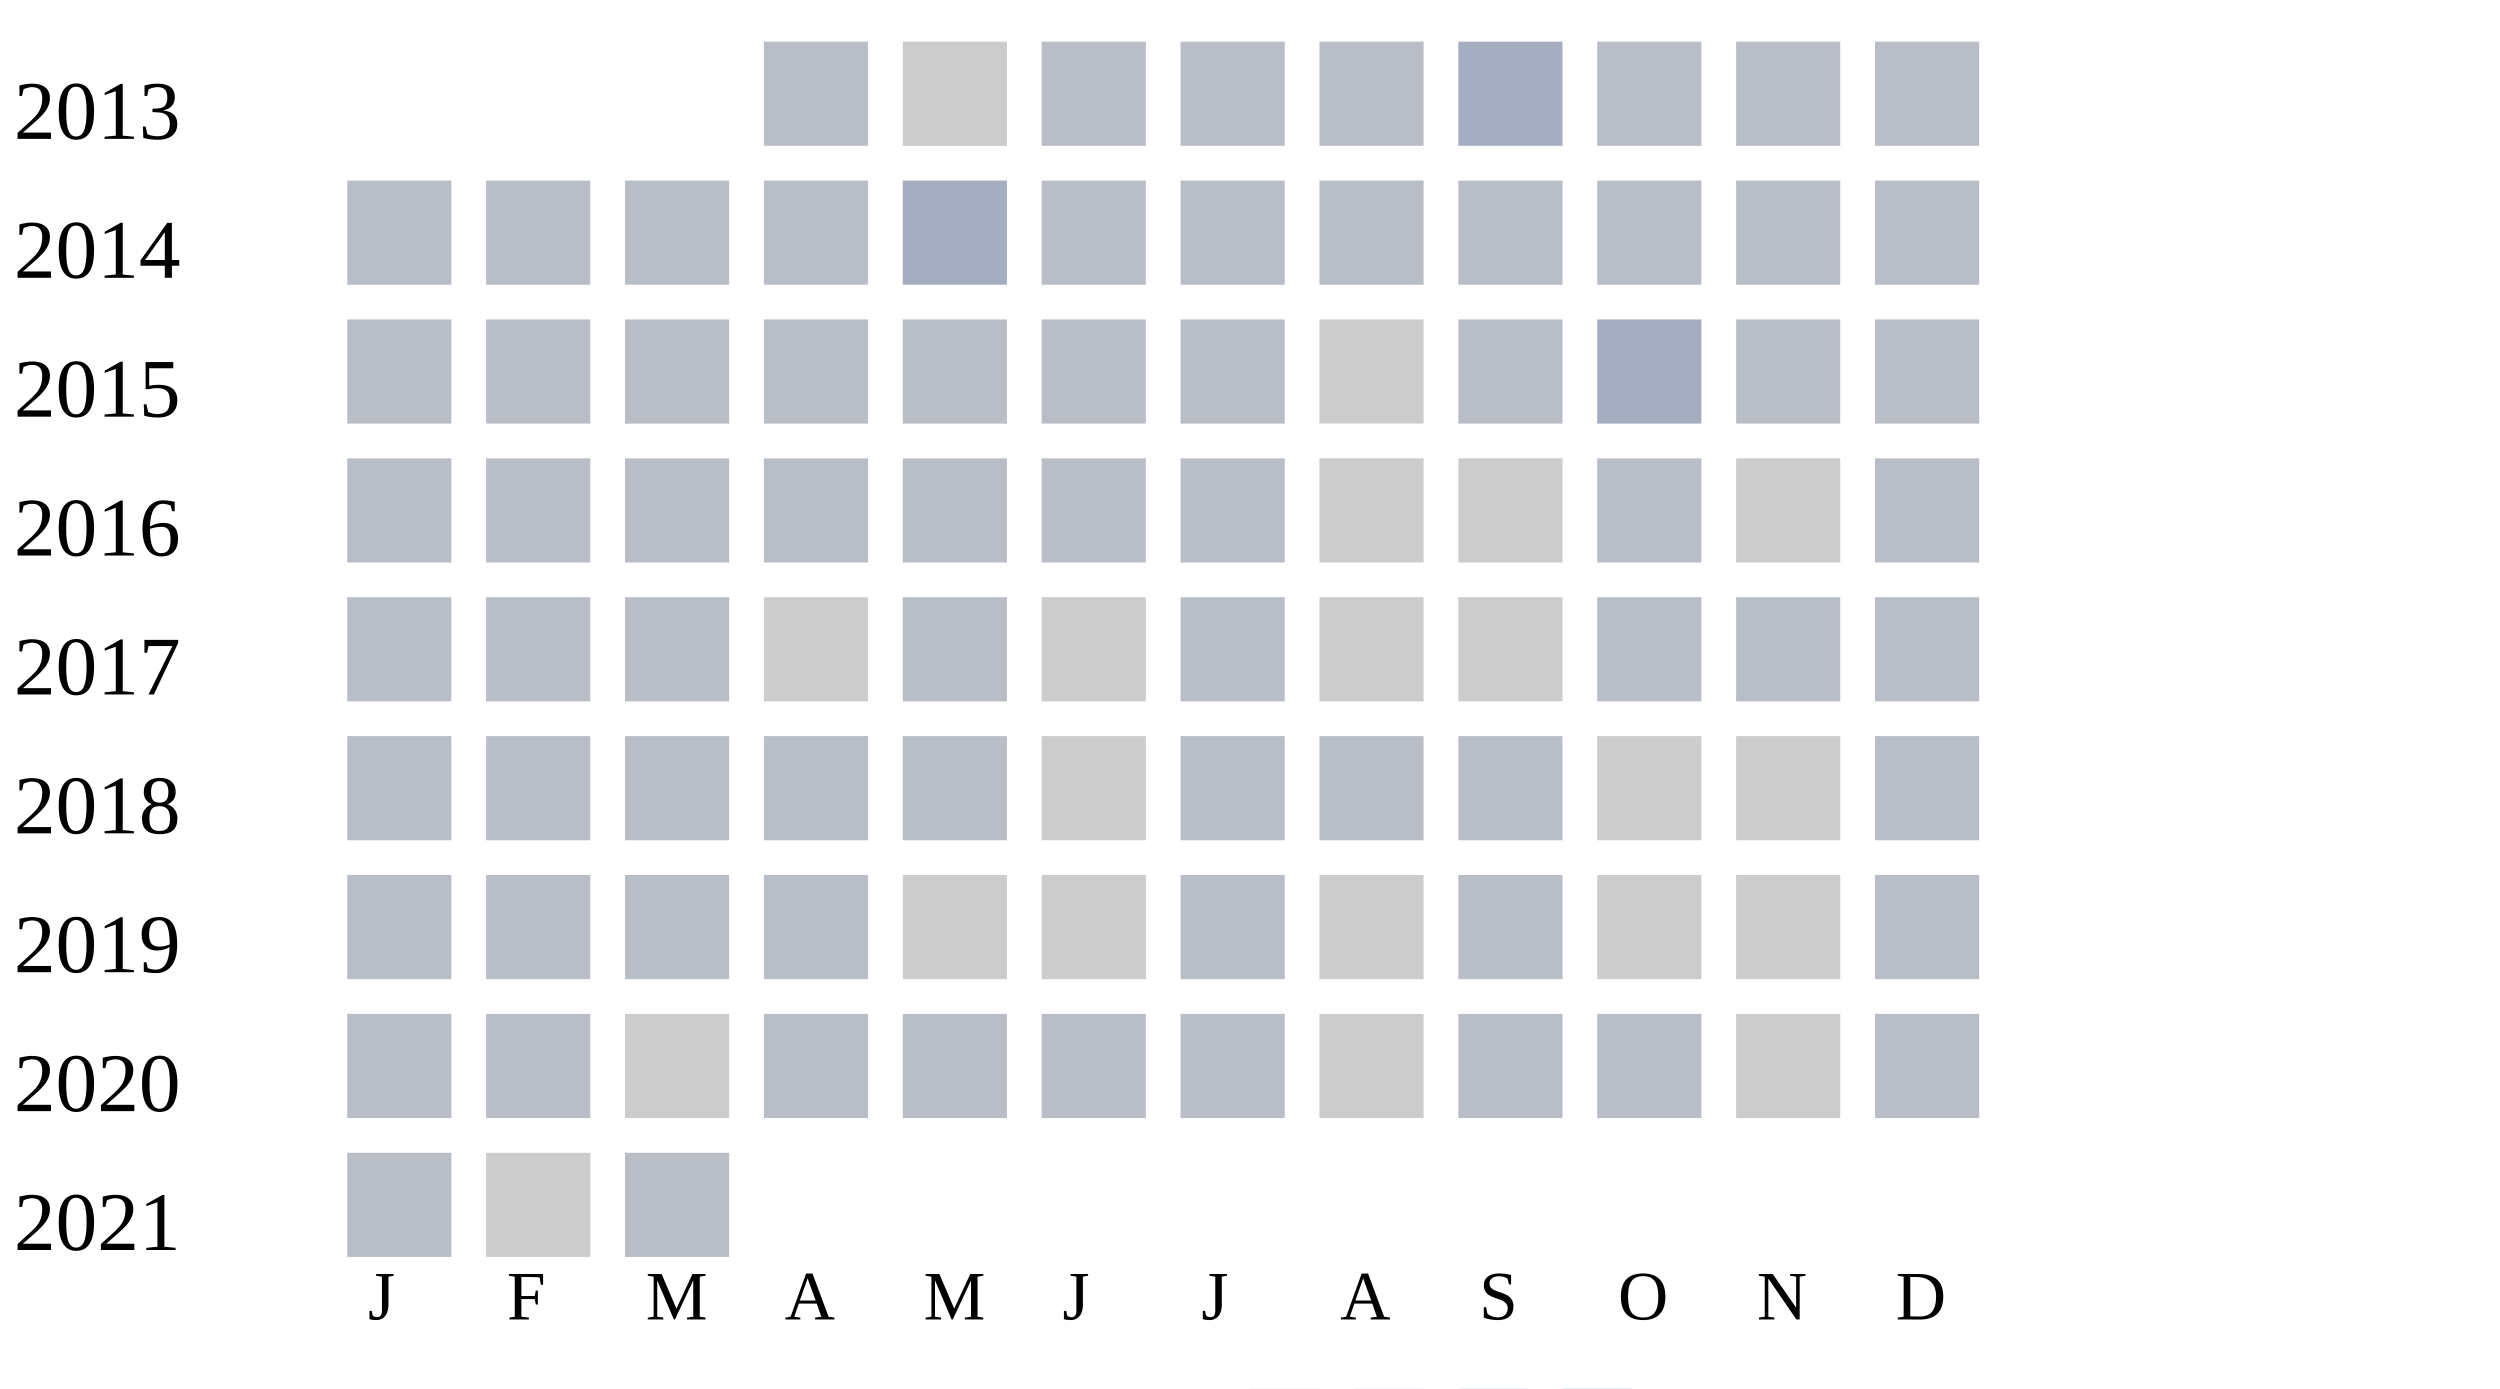
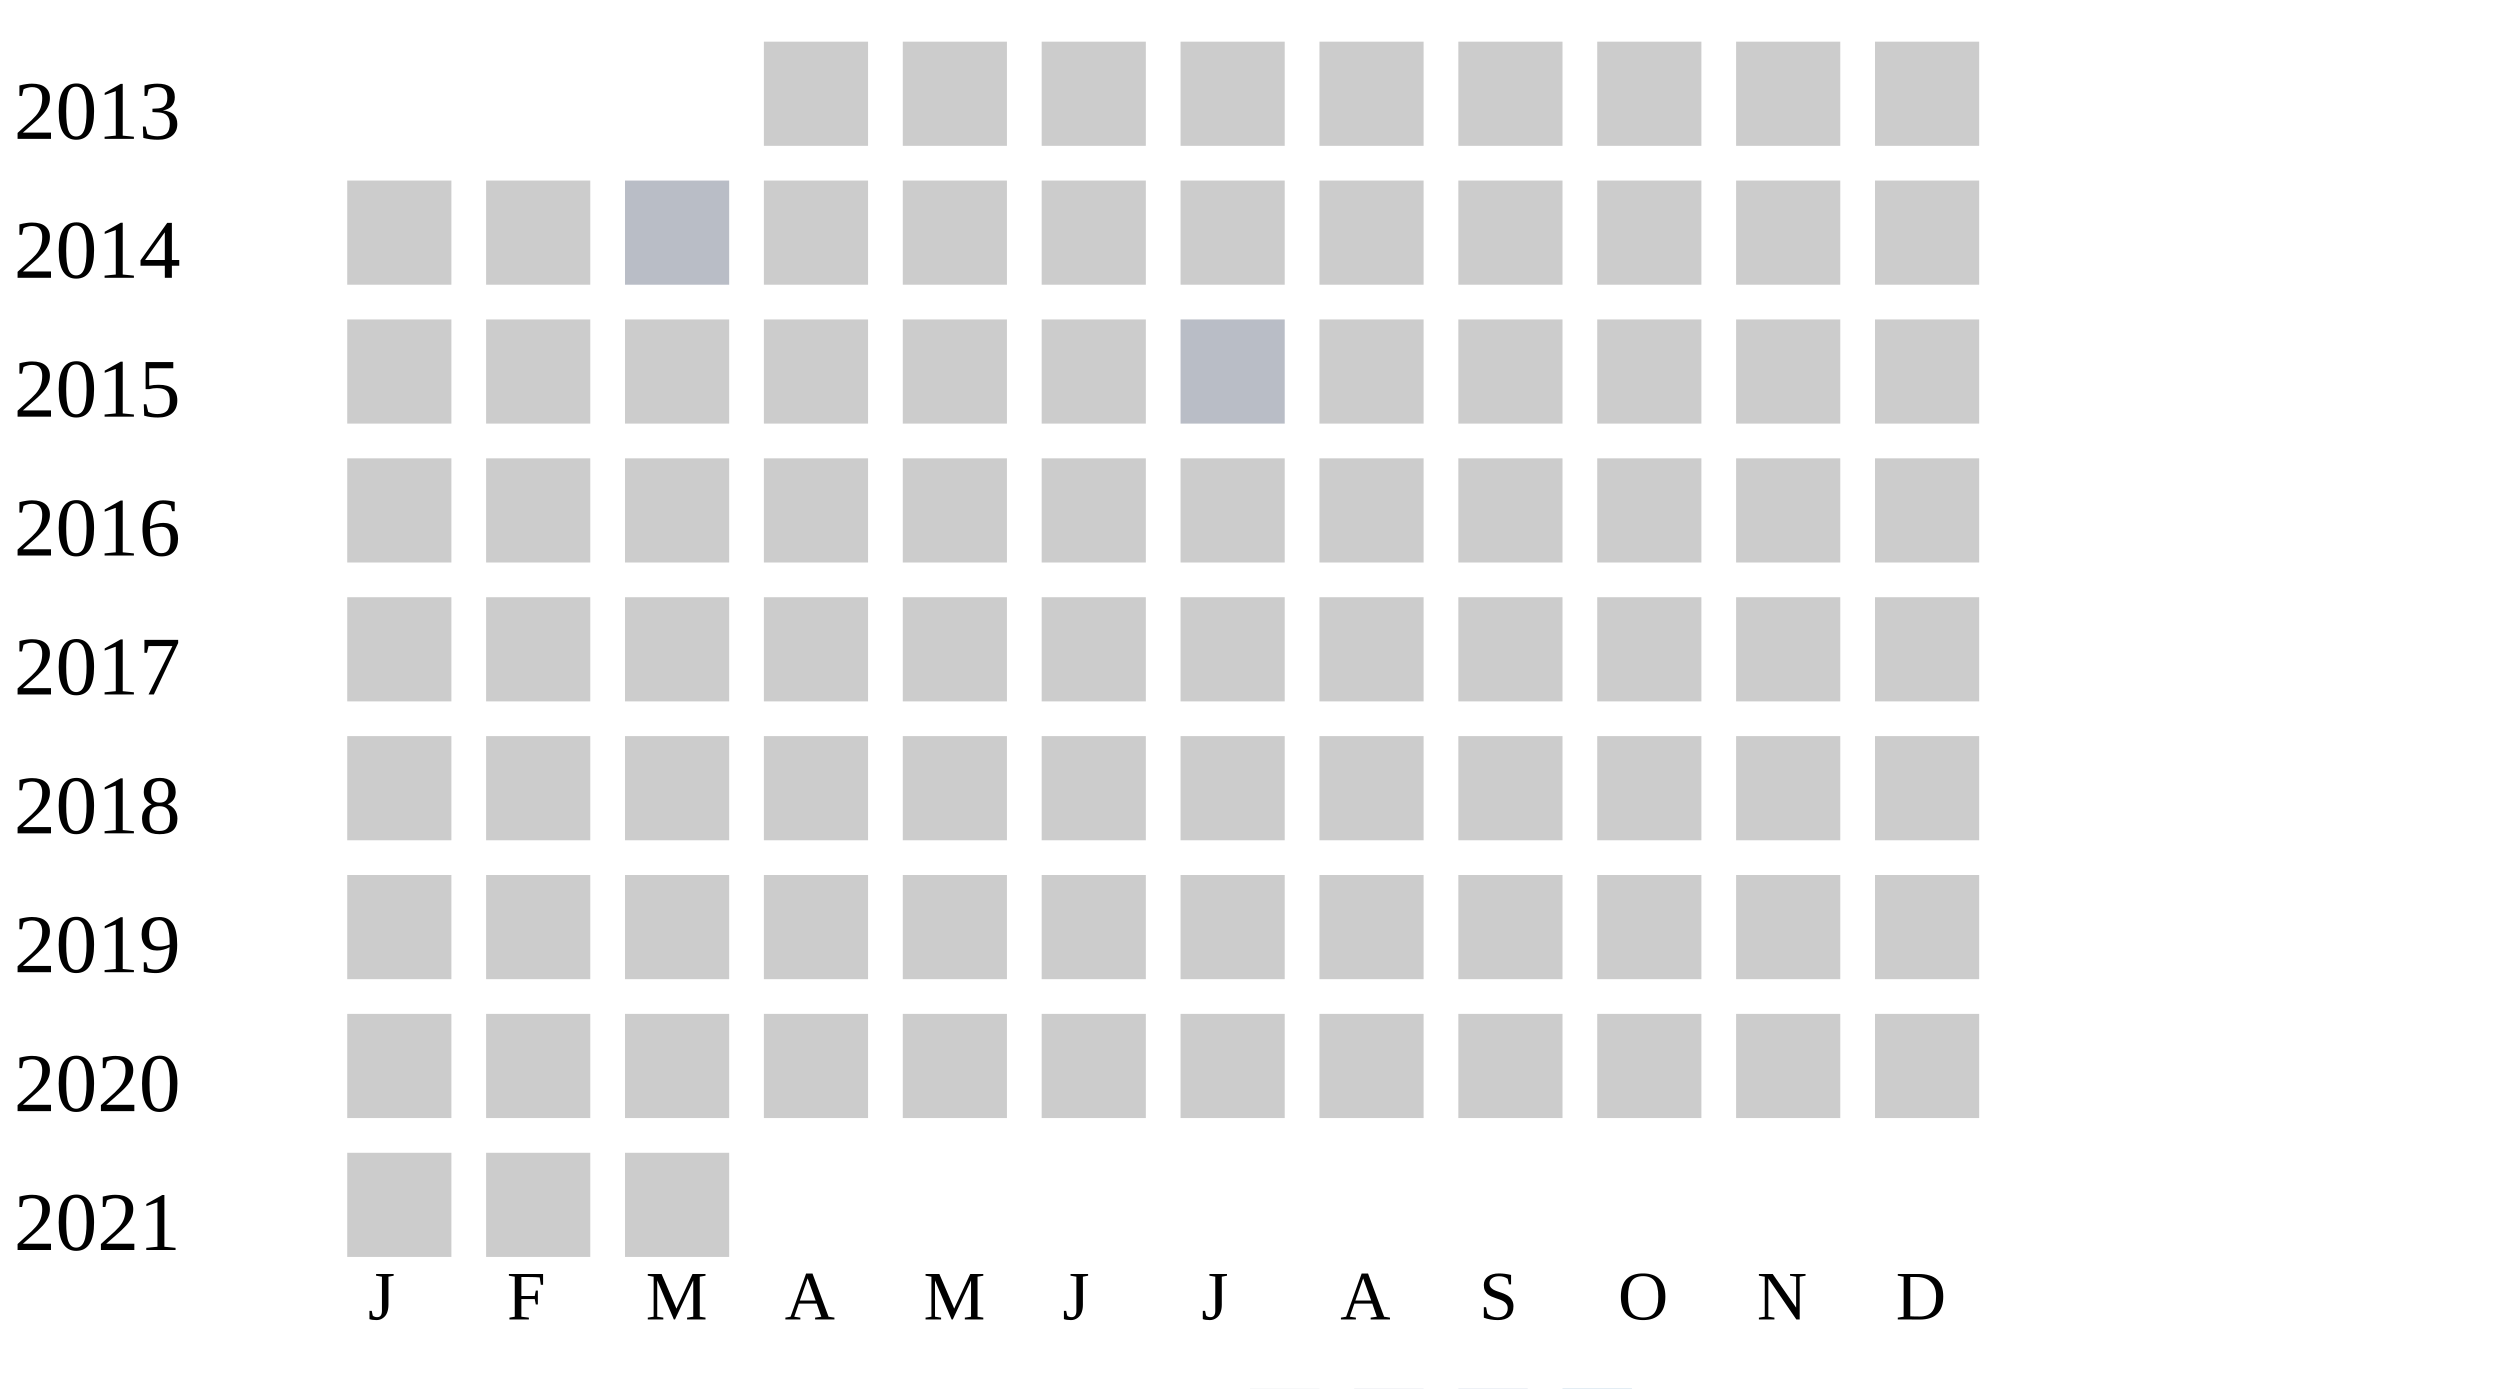
<svg xmlns="http://www.w3.org/2000/svg" width="360" height="200">
  <g transform="translate(0 0)">
    <text x="2" y="20">2013</text>
-     <rect x="110" y="6" width="15" height="15" fill="#b9bdc6" />
+     <rect x="110" y="6" width="15" height="15" fill="#cccccc" />
    <rect x="130" y="6" width="15" height="15" fill="#cccccc" />
-     <rect x="150" y="6" width="15" height="15" fill="#b9bdc6" />
-     <rect x="170" y="6" width="15" height="15" fill="#b9bdc6" />
-     <rect x="190" y="6" width="15" height="15" fill="#b9bdc6" />
-     <rect x="210" y="6" width="15" height="15" fill="#a5aec0" />
-     <rect x="230" y="6" width="15" height="15" fill="#b9bdc6" />
-     <rect x="250" y="6" width="15" height="15" fill="#b9bdc6" />
-     <rect x="270" y="6" width="15" height="15" fill="#b9bdc6" />
+     <rect x="150" y="6" width="15" height="15" fill="#cccccc" />
+     <rect x="170" y="6" width="15" height="15" fill="#cccccc" />
+     <rect x="190" y="6" width="15" height="15" fill="#cccccc" />
+     <rect x="210" y="6" width="15" height="15" fill="#cccccc" />
+     <rect x="230" y="6" width="15" height="15" fill="#cccccc" />
+     <rect x="250" y="6" width="15" height="15" fill="#cccccc" />
+     <rect x="270" y="6" width="15" height="15" fill="#cccccc" />
  </g>
  <g transform="translate(0 20)">
    <text x="2" y="20">2014</text>
-     <rect x="50" y="6" width="15" height="15" fill="#b9bdc6" />
-     <rect x="70" y="6" width="15" height="15" fill="#b9bdc6" />
+     <rect x="50" y="6" width="15" height="15" fill="#cccccc" />
+     <rect x="70" y="6" width="15" height="15" fill="#cccccc" />
    <rect x="90" y="6" width="15" height="15" fill="#b9bdc6" />
-     <rect x="110" y="6" width="15" height="15" fill="#b9bdc6" />
-     <rect x="130" y="6" width="15" height="15" fill="#a5aec0" />
-     <rect x="150" y="6" width="15" height="15" fill="#b9bdc6" />
-     <rect x="170" y="6" width="15" height="15" fill="#b9bdc6" />
-     <rect x="190" y="6" width="15" height="15" fill="#b9bdc6" />
-     <rect x="210" y="6" width="15" height="15" fill="#b9bdc6" />
-     <rect x="230" y="6" width="15" height="15" fill="#b9bdc6" />
-     <rect x="250" y="6" width="15" height="15" fill="#b9bdc6" />
-     <rect x="270" y="6" width="15" height="15" fill="#b9bdc6" />
+     <rect x="110" y="6" width="15" height="15" fill="#cccccc" />
+     <rect x="130" y="6" width="15" height="15" fill="#cccccc" />
+     <rect x="150" y="6" width="15" height="15" fill="#cccccc" />
+     <rect x="170" y="6" width="15" height="15" fill="#cccccc" />
+     <rect x="190" y="6" width="15" height="15" fill="#cccccc" />
+     <rect x="210" y="6" width="15" height="15" fill="#cccccc" />
+     <rect x="230" y="6" width="15" height="15" fill="#cccccc" />
+     <rect x="250" y="6" width="15" height="15" fill="#cccccc" />
+     <rect x="270" y="6" width="15" height="15" fill="#cccccc" />
  </g>
  <g transform="translate(0 40)">
    <text x="2" y="20">2015</text>
-     <rect x="50" y="6" width="15" height="15" fill="#b9bdc6" />
-     <rect x="70" y="6" width="15" height="15" fill="#b9bdc6" />
-     <rect x="90" y="6" width="15" height="15" fill="#b9bdc6" />
-     <rect x="110" y="6" width="15" height="15" fill="#b9bdc6" />
-     <rect x="130" y="6" width="15" height="15" fill="#b9bdc6" />
-     <rect x="150" y="6" width="15" height="15" fill="#b9bdc6" />
-     <rect x="170" y="6" width="15" height="15" fill="#b9bdc6" />
-     <rect x="190" y="6" width="15" height="15" fill="#cccccc" />
-     <rect x="210" y="6" width="15" height="15" fill="#b9bdc6" />
-     <rect x="230" y="6" width="15" height="15" fill="#a5aec0" />
-     <rect x="250" y="6" width="15" height="15" fill="#b9bdc6" />
-     <rect x="270" y="6" width="15" height="15" fill="#b9bdc6" />
-   </g>
-   <g transform="translate(0 60)">
-     <text x="2" y="20">2016</text>
-     <rect x="50" y="6" width="15" height="15" fill="#b9bdc6" />
-     <rect x="70" y="6" width="15" height="15" fill="#b9bdc6" />
-     <rect x="90" y="6" width="15" height="15" fill="#b9bdc6" />
-     <rect x="110" y="6" width="15" height="15" fill="#b9bdc6" />
-     <rect x="130" y="6" width="15" height="15" fill="#b9bdc6" />
-     <rect x="150" y="6" width="15" height="15" fill="#b9bdc6" />
-     <rect x="170" y="6" width="15" height="15" fill="#b9bdc6" />
-     <rect x="190" y="6" width="15" height="15" fill="#cccccc" />
-     <rect x="210" y="6" width="15" height="15" fill="#cccccc" />
-     <rect x="230" y="6" width="15" height="15" fill="#b9bdc6" />
-     <rect x="250" y="6" width="15" height="15" fill="#cccccc" />
-     <rect x="270" y="6" width="15" height="15" fill="#b9bdc6" />
-   </g>
-   <g transform="translate(0 80)">
-     <text x="2" y="20">2017</text>
-     <rect x="50" y="6" width="15" height="15" fill="#b9bdc6" />
-     <rect x="70" y="6" width="15" height="15" fill="#b9bdc6" />
-     <rect x="90" y="6" width="15" height="15" fill="#b9bdc6" />
+     <rect x="50" y="6" width="15" height="15" fill="#cccccc" />
+     <rect x="70" y="6" width="15" height="15" fill="#cccccc" />
+     <rect x="90" y="6" width="15" height="15" fill="#cccccc" />
    <rect x="110" y="6" width="15" height="15" fill="#cccccc" />
-     <rect x="130" y="6" width="15" height="15" fill="#b9bdc6" />
+     <rect x="130" y="6" width="15" height="15" fill="#cccccc" />
    <rect x="150" y="6" width="15" height="15" fill="#cccccc" />
    <rect x="170" y="6" width="15" height="15" fill="#b9bdc6" />
    <rect x="190" y="6" width="15" height="15" fill="#cccccc" />
    <rect x="210" y="6" width="15" height="15" fill="#cccccc" />
-     <rect x="230" y="6" width="15" height="15" fill="#b9bdc6" />
-     <rect x="250" y="6" width="15" height="15" fill="#b9bdc6" />
-     <rect x="270" y="6" width="15" height="15" fill="#b9bdc6" />
+     <rect x="230" y="6" width="15" height="15" fill="#cccccc" />
+     <rect x="250" y="6" width="15" height="15" fill="#cccccc" />
+     <rect x="270" y="6" width="15" height="15" fill="#cccccc" />
+   </g>
+   <g transform="translate(0 60)">
+     <text x="2" y="20">2016</text>
+     <rect x="50" y="6" width="15" height="15" fill="#cccccc" />
+     <rect x="70" y="6" width="15" height="15" fill="#cccccc" />
+     <rect x="90" y="6" width="15" height="15" fill="#cccccc" />
+     <rect x="110" y="6" width="15" height="15" fill="#cccccc" />
+     <rect x="130" y="6" width="15" height="15" fill="#cccccc" />
+     <rect x="150" y="6" width="15" height="15" fill="#cccccc" />
+     <rect x="170" y="6" width="15" height="15" fill="#cccccc" />
+     <rect x="190" y="6" width="15" height="15" fill="#cccccc" />
+     <rect x="210" y="6" width="15" height="15" fill="#cccccc" />
+     <rect x="230" y="6" width="15" height="15" fill="#cccccc" />
+     <rect x="250" y="6" width="15" height="15" fill="#cccccc" />
+     <rect x="270" y="6" width="15" height="15" fill="#cccccc" />
+   </g>
+   <g transform="translate(0 80)">
+     <text x="2" y="20">2017</text>
+     <rect x="50" y="6" width="15" height="15" fill="#cccccc" />
+     <rect x="70" y="6" width="15" height="15" fill="#cccccc" />
+     <rect x="90" y="6" width="15" height="15" fill="#cccccc" />
+     <rect x="110" y="6" width="15" height="15" fill="#cccccc" />
+     <rect x="130" y="6" width="15" height="15" fill="#cccccc" />
+     <rect x="150" y="6" width="15" height="15" fill="#cccccc" />
+     <rect x="170" y="6" width="15" height="15" fill="#cccccc" />
+     <rect x="190" y="6" width="15" height="15" fill="#cccccc" />
+     <rect x="210" y="6" width="15" height="15" fill="#cccccc" />
+     <rect x="230" y="6" width="15" height="15" fill="#cccccc" />
+     <rect x="250" y="6" width="15" height="15" fill="#cccccc" />
+     <rect x="270" y="6" width="15" height="15" fill="#cccccc" />
  </g>
  <g transform="translate(0 100)">
    <text x="2" y="20">2018</text>
-     <rect x="50" y="6" width="15" height="15" fill="#b9bdc6" />
-     <rect x="70" y="6" width="15" height="15" fill="#b9bdc6" />
-     <rect x="90" y="6" width="15" height="15" fill="#b9bdc6" />
-     <rect x="110" y="6" width="15" height="15" fill="#b9bdc6" />
-     <rect x="130" y="6" width="15" height="15" fill="#b9bdc6" />
+     <rect x="50" y="6" width="15" height="15" fill="#cccccc" />
+     <rect x="70" y="6" width="15" height="15" fill="#cccccc" />
+     <rect x="90" y="6" width="15" height="15" fill="#cccccc" />
+     <rect x="110" y="6" width="15" height="15" fill="#cccccc" />
+     <rect x="130" y="6" width="15" height="15" fill="#cccccc" />
    <rect x="150" y="6" width="15" height="15" fill="#cccccc" />
-     <rect x="170" y="6" width="15" height="15" fill="#b9bdc6" />
-     <rect x="190" y="6" width="15" height="15" fill="#b9bdc6" />
-     <rect x="210" y="6" width="15" height="15" fill="#b9bdc6" />
+     <rect x="170" y="6" width="15" height="15" fill="#cccccc" />
+     <rect x="190" y="6" width="15" height="15" fill="#cccccc" />
+     <rect x="210" y="6" width="15" height="15" fill="#cccccc" />
    <rect x="230" y="6" width="15" height="15" fill="#cccccc" />
    <rect x="250" y="6" width="15" height="15" fill="#cccccc" />
-     <rect x="270" y="6" width="15" height="15" fill="#b9bdc6" />
+     <rect x="270" y="6" width="15" height="15" fill="#cccccc" />
  </g>
  <g transform="translate(0 120)">
    <text x="2" y="20">2019</text>
-     <rect x="50" y="6" width="15" height="15" fill="#b9bdc6" />
-     <rect x="70" y="6" width="15" height="15" fill="#b9bdc6" />
-     <rect x="90" y="6" width="15" height="15" fill="#b9bdc6" />
-     <rect x="110" y="6" width="15" height="15" fill="#b9bdc6" />
+     <rect x="50" y="6" width="15" height="15" fill="#cccccc" />
+     <rect x="70" y="6" width="15" height="15" fill="#cccccc" />
+     <rect x="90" y="6" width="15" height="15" fill="#cccccc" />
+     <rect x="110" y="6" width="15" height="15" fill="#cccccc" />
    <rect x="130" y="6" width="15" height="15" fill="#cccccc" />
    <rect x="150" y="6" width="15" height="15" fill="#cccccc" />
-     <rect x="170" y="6" width="15" height="15" fill="#b9bdc6" />
+     <rect x="170" y="6" width="15" height="15" fill="#cccccc" />
    <rect x="190" y="6" width="15" height="15" fill="#cccccc" />
-     <rect x="210" y="6" width="15" height="15" fill="#b9bdc6" />
+     <rect x="210" y="6" width="15" height="15" fill="#cccccc" />
    <rect x="230" y="6" width="15" height="15" fill="#cccccc" />
    <rect x="250" y="6" width="15" height="15" fill="#cccccc" />
-     <rect x="270" y="6" width="15" height="15" fill="#b9bdc6" />
+     <rect x="270" y="6" width="15" height="15" fill="#cccccc" />
  </g>
  <g transform="translate(0 140)">
    <text x="2" y="20">2020</text>
-     <rect x="50" y="6" width="15" height="15" fill="#b9bdc6" />
-     <rect x="70" y="6" width="15" height="15" fill="#b9bdc6" />
+     <rect x="50" y="6" width="15" height="15" fill="#cccccc" />
+     <rect x="70" y="6" width="15" height="15" fill="#cccccc" />
    <rect x="90" y="6" width="15" height="15" fill="#cccccc" />
-     <rect x="110" y="6" width="15" height="15" fill="#b9bdc6" />
-     <rect x="130" y="6" width="15" height="15" fill="#b9bdc6" />
-     <rect x="150" y="6" width="15" height="15" fill="#b9bdc6" />
-     <rect x="170" y="6" width="15" height="15" fill="#b9bdc6" />
+     <rect x="110" y="6" width="15" height="15" fill="#cccccc" />
+     <rect x="130" y="6" width="15" height="15" fill="#cccccc" />
+     <rect x="150" y="6" width="15" height="15" fill="#cccccc" />
+     <rect x="170" y="6" width="15" height="15" fill="#cccccc" />
    <rect x="190" y="6" width="15" height="15" fill="#cccccc" />
-     <rect x="210" y="6" width="15" height="15" fill="#b9bdc6" />
-     <rect x="230" y="6" width="15" height="15" fill="#b9bdc6" />
+     <rect x="210" y="6" width="15" height="15" fill="#cccccc" />
+     <rect x="230" y="6" width="15" height="15" fill="#cccccc" />
    <rect x="250" y="6" width="15" height="15" fill="#cccccc" />
-     <rect x="270" y="6" width="15" height="15" fill="#b9bdc6" />
+     <rect x="270" y="6" width="15" height="15" fill="#cccccc" />
  </g>
  <g transform="translate(0 160)">
    <text x="2" y="20">2021</text>
-     <rect x="50" y="6" width="15" height="15" fill="#b9bdc6" />
+     <rect x="50" y="6" width="15" height="15" fill="#cccccc" />
    <rect x="70" y="6" width="15" height="15" fill="#cccccc" />
-     <rect x="90" y="6" width="15" height="15" fill="#b9bdc6" />
+     <rect x="90" y="6" width="15" height="15" fill="#cccccc" />
  </g>
  <text style="font-size: 10px; text-align: center" x="53" y="190">J</text>
  <text style="font-size: 10px; text-align: center" x="73" y="190">F</text>
  <text style="font-size: 10px; text-align: center" x="93" y="190">M</text>
  <text style="font-size: 10px; text-align: center" x="113" y="190">A</text>
  <text style="font-size: 10px; text-align: center" x="133" y="190">M</text>
  <text style="font-size: 10px; text-align: center" x="153" y="190">J</text>
  <text style="font-size: 10px; text-align: center" x="173" y="190">J</text>
  <text style="font-size: 10px; text-align: center" x="193" y="190">A</text>
  <text style="font-size: 10px; text-align: center" x="213" y="190">S</text>
  <text style="font-size: 10px; text-align: center" x="233" y="190">O</text>
  <text style="font-size: 10px; text-align: center" x="253" y="190">N</text>
  <text style="font-size: 10px; text-align: center" x="273" y="190">D</text>
  <text style="font-size: 10px;" x="155" y="209">Less</text>
  <rect fill="#b9bdc6" width="10" height="10" x="180" y="200" />
  <rect fill="#919fba" width="10" height="10" x="195" y="200" />
  <rect fill="#6882ae" width="10" height="10" x="210" y="200" />
  <rect fill="#005a9c" width="10" height="10" x="225" y="200" />
  <text x="240" y="209" style="font-size: 10px;">More</text>
</svg>
